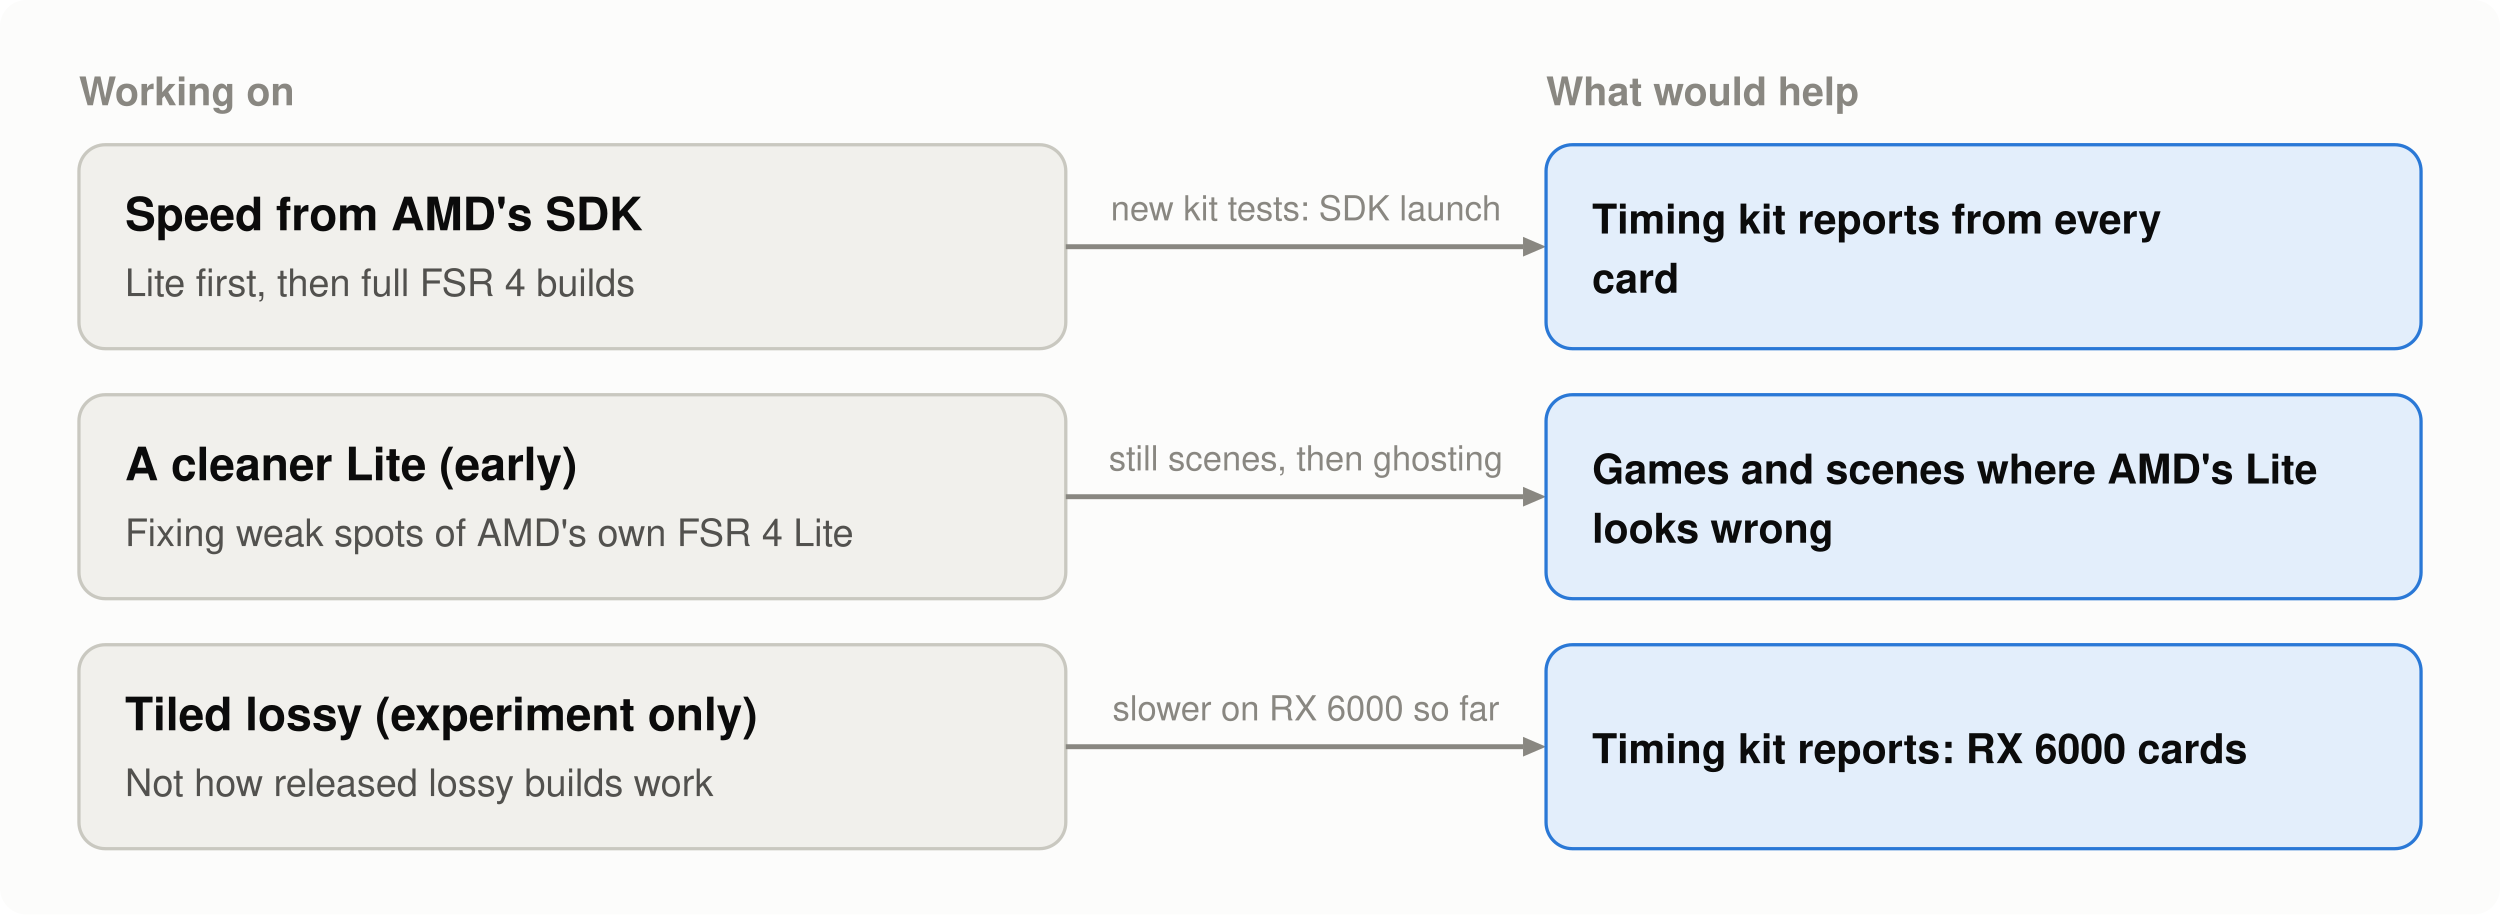
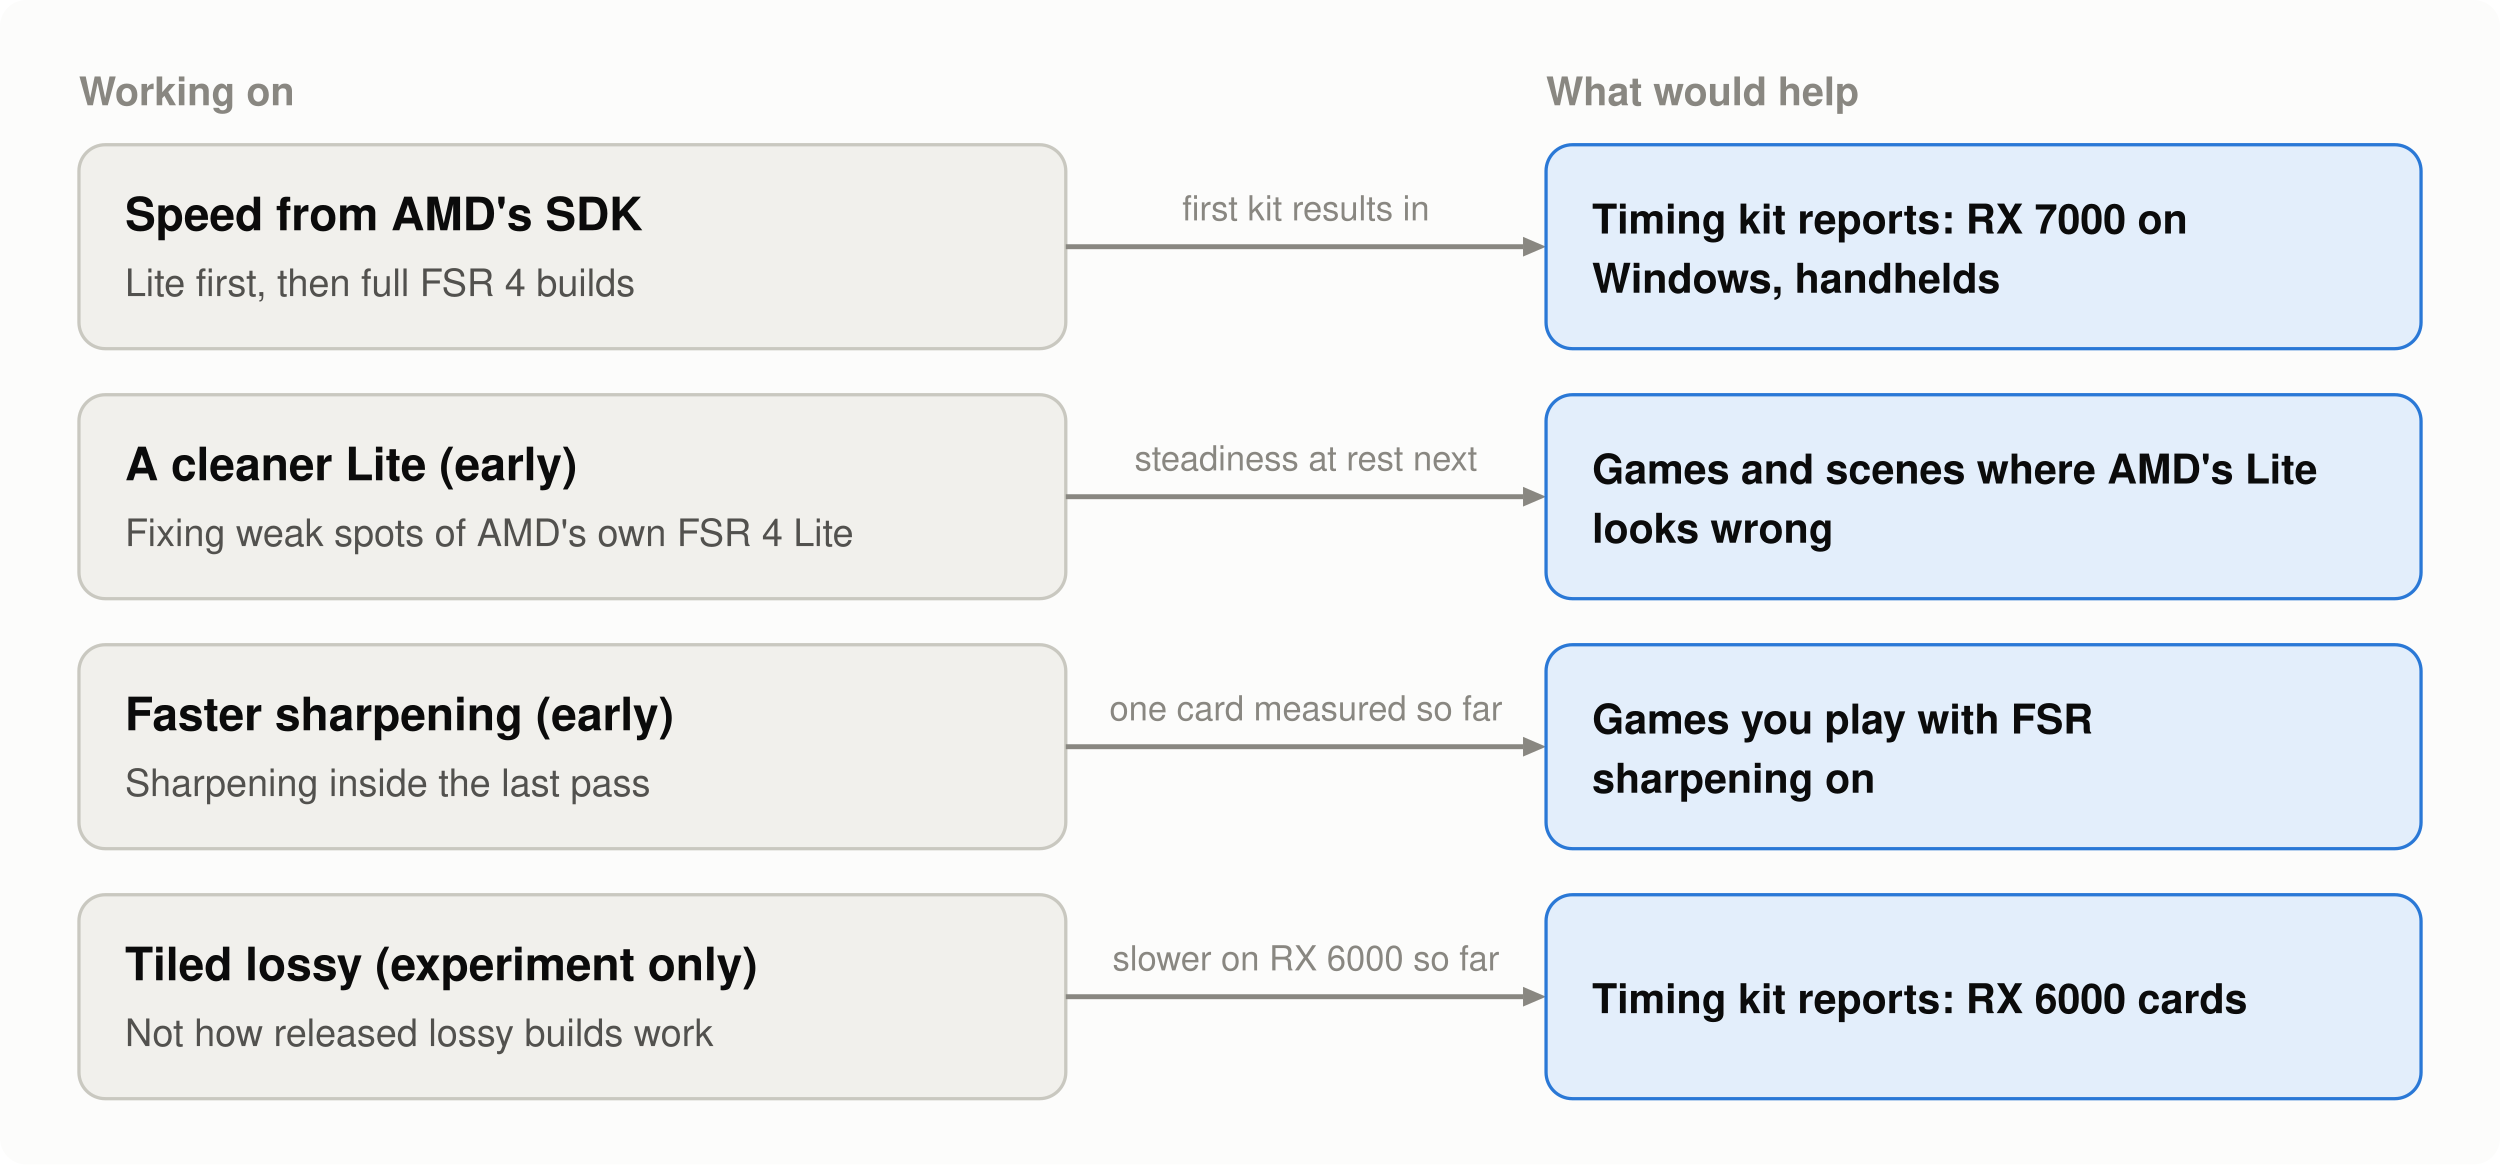
- <svg xmlns="http://www.w3.org/2000/svg" width="760" height="278" viewBox="0 0 760 278" role="img" aria-label="3 parts being worked on, each with what would help: Speed from AMD's SDK: Timing kit reports from every card; A cleaner Lite (early): Games and scenes where AMD's Lite looks wrong; Tiled lossy (experiment only): Timing kit reports: RX 6000 cards">
-   <rect width="760" height="278" rx="8" fill="#fcfcfb" />
+ <svg xmlns="http://www.w3.org/2000/svg" width="760" height="354" viewBox="0 0 760 354" role="img" aria-label="4 parts being worked on, each with what would help: Speed from AMD's SDK: Timing kit reports: RX 7000 on Windows, handhelds; A cleaner Lite (early): Games and scenes where AMD's Lite looks wrong; Faster sharpening (early): Games you play with FSR sharpening on; Tiled lossy (experiment only): Timing kit reports: RX 6000 cards">
+   <rect width="760" height="354" rx="8" fill="#fcfcfb" />
  <text x="24" y="32" font-family="-apple-system, 'Segoe UI', Helvetica, Arial, sans-serif" font-size="12" font-weight="600" text-anchor="start" fill="#898781">Working on</text>
  <text x="470" y="32" font-family="-apple-system, 'Segoe UI', Helvetica, Arial, sans-serif" font-size="12" font-weight="600" text-anchor="start" fill="#898781">What would help</text>
  <rect x="24" y="44" width="300" height="62" rx="8" fill="#f1f0ec" stroke="#c9c8c0" />
  <text x="38" y="70" font-family="-apple-system, 'Segoe UI', Helvetica, Arial, sans-serif" font-size="14" font-weight="600" text-anchor="start" fill="#0b0b0b">Speed from AMD's SDK</text>
  <text x="38" y="90" font-family="-apple-system, 'Segoe UI', Helvetica, Arial, sans-serif" font-size="11.5" text-anchor="start" fill="#52514e">Lite first, then full FSR 4 builds</text>
  <line x1="324" y1="75" x2="463" y2="75" stroke="#898781" stroke-width="1.5" />
  <polygon points="470,75 463,72 463,78" fill="#898781" />
-   <text x="397" y="67" font-family="-apple-system, 'Segoe UI', Helvetica, Arial, sans-serif" font-size="10.5" text-anchor="middle" fill="#898781">new kit tests: SDK launch</text>
+   <text x="397" y="67" font-family="-apple-system, 'Segoe UI', Helvetica, Arial, sans-serif" font-size="10.5" text-anchor="middle" fill="#898781">first kit results in</text>
  <rect x="470" y="44" width="266" height="62" rx="8" fill="#e3eefb" stroke="#2a78d6" />
-   <text x="484" y="71" font-family="-apple-system, 'Segoe UI', Helvetica, Arial, sans-serif" font-size="12.5" font-weight="600" text-anchor="start" fill="#0b0b0b">Timing kit reports from every</text>
-   <text x="484" y="89" font-family="-apple-system, 'Segoe UI', Helvetica, Arial, sans-serif" font-size="12.5" font-weight="600" text-anchor="start" fill="#0b0b0b">card</text>
+   <text x="484" y="71" font-family="-apple-system, 'Segoe UI', Helvetica, Arial, sans-serif" font-size="12.5" font-weight="600" text-anchor="start" fill="#0b0b0b">Timing kit reports: RX 7000 on</text>
+   <text x="484" y="89" font-family="-apple-system, 'Segoe UI', Helvetica, Arial, sans-serif" font-size="12.5" font-weight="600" text-anchor="start" fill="#0b0b0b">Windows, handhelds</text>
  <rect x="24" y="120" width="300" height="62" rx="8" fill="#f1f0ec" stroke="#c9c8c0" />
  <text x="38" y="146" font-family="-apple-system, 'Segoe UI', Helvetica, Arial, sans-serif" font-size="14" font-weight="600" text-anchor="start" fill="#0b0b0b">A cleaner Lite (early)</text>
  <text x="38" y="166" font-family="-apple-system, 'Segoe UI', Helvetica, Arial, sans-serif" font-size="11.5" text-anchor="start" fill="#52514e">Fixing weak spots of AMD's own FSR 4 Lite</text>
  <line x1="324" y1="151" x2="463" y2="151" stroke="#898781" stroke-width="1.5" />
  <polygon points="470,151 463,148 463,154" fill="#898781" />
-   <text x="397" y="143" font-family="-apple-system, 'Segoe UI', Helvetica, Arial, sans-serif" font-size="10.5" text-anchor="middle" fill="#898781">still scenes, then ghosting</text>
+   <text x="397" y="143" font-family="-apple-system, 'Segoe UI', Helvetica, Arial, sans-serif" font-size="10.5" text-anchor="middle" fill="#898781">steadiness at rest next</text>
  <rect x="470" y="120" width="266" height="62" rx="8" fill="#e3eefb" stroke="#2a78d6" />
  <text x="484" y="147" font-family="-apple-system, 'Segoe UI', Helvetica, Arial, sans-serif" font-size="12.5" font-weight="600" text-anchor="start" fill="#0b0b0b">Games and scenes where AMD's Lite</text>
  <text x="484" y="165" font-family="-apple-system, 'Segoe UI', Helvetica, Arial, sans-serif" font-size="12.5" font-weight="600" text-anchor="start" fill="#0b0b0b">looks wrong</text>
  <rect x="24" y="196" width="300" height="62" rx="8" fill="#f1f0ec" stroke="#c9c8c0" />
-   <text x="38" y="222" font-family="-apple-system, 'Segoe UI', Helvetica, Arial, sans-serif" font-size="14" font-weight="600" text-anchor="start" fill="#0b0b0b">Tiled lossy (experiment only)</text>
-   <text x="38" y="242" font-family="-apple-system, 'Segoe UI', Helvetica, Arial, sans-serif" font-size="11.5" text-anchor="start" fill="#52514e">Not how released lossy builds work</text>
+   <text x="38" y="222" font-family="-apple-system, 'Segoe UI', Helvetica, Arial, sans-serif" font-size="14" font-weight="600" text-anchor="start" fill="#0b0b0b">Faster sharpening (early)</text>
+   <text x="38" y="242" font-family="-apple-system, 'Segoe UI', Helvetica, Arial, sans-serif" font-size="11.5" text-anchor="start" fill="#52514e">Sharpening inside the last pass</text>
  <line x1="324" y1="227" x2="463" y2="227" stroke="#898781" stroke-width="1.5" />
  <polygon points="470,227 463,224 463,230" fill="#898781" />
-   <text x="397" y="219" font-family="-apple-system, 'Segoe UI', Helvetica, Arial, sans-serif" font-size="10.5" text-anchor="middle" fill="#898781">slower on RX 6000 so far</text>
+   <text x="397" y="219" font-family="-apple-system, 'Segoe UI', Helvetica, Arial, sans-serif" font-size="10.5" text-anchor="middle" fill="#898781">one card measured so far</text>
  <rect x="470" y="196" width="266" height="62" rx="8" fill="#e3eefb" stroke="#2a78d6" />
-   <text x="484" y="232" font-family="-apple-system, 'Segoe UI', Helvetica, Arial, sans-serif" font-size="12.5" font-weight="600" text-anchor="start" fill="#0b0b0b">Timing kit reports: RX 6000 cards</text>
+   <text x="484" y="223" font-family="-apple-system, 'Segoe UI', Helvetica, Arial, sans-serif" font-size="12.5" font-weight="600" text-anchor="start" fill="#0b0b0b">Games you play with FSR</text>
+   <text x="484" y="241" font-family="-apple-system, 'Segoe UI', Helvetica, Arial, sans-serif" font-size="12.5" font-weight="600" text-anchor="start" fill="#0b0b0b">sharpening on</text>
+   <rect x="24" y="272" width="300" height="62" rx="8" fill="#f1f0ec" stroke="#c9c8c0" />
+   <text x="38" y="298" font-family="-apple-system, 'Segoe UI', Helvetica, Arial, sans-serif" font-size="14" font-weight="600" text-anchor="start" fill="#0b0b0b">Tiled lossy (experiment only)</text>
+   <text x="38" y="318" font-family="-apple-system, 'Segoe UI', Helvetica, Arial, sans-serif" font-size="11.5" text-anchor="start" fill="#52514e">Not how released lossy builds work</text>
+   <line x1="324" y1="303" x2="463" y2="303" stroke="#898781" stroke-width="1.5" />
+   <polygon points="470,303 463,300 463,306" fill="#898781" />
+   <text x="397" y="295" font-family="-apple-system, 'Segoe UI', Helvetica, Arial, sans-serif" font-size="10.5" text-anchor="middle" fill="#898781">slower on RX 6000 so far</text>
+   <rect x="470" y="272" width="266" height="62" rx="8" fill="#e3eefb" stroke="#2a78d6" />
+   <text x="484" y="308" font-family="-apple-system, 'Segoe UI', Helvetica, Arial, sans-serif" font-size="12.5" font-weight="600" text-anchor="start" fill="#0b0b0b">Timing kit reports: RX 6000 cards</text>
</svg>
